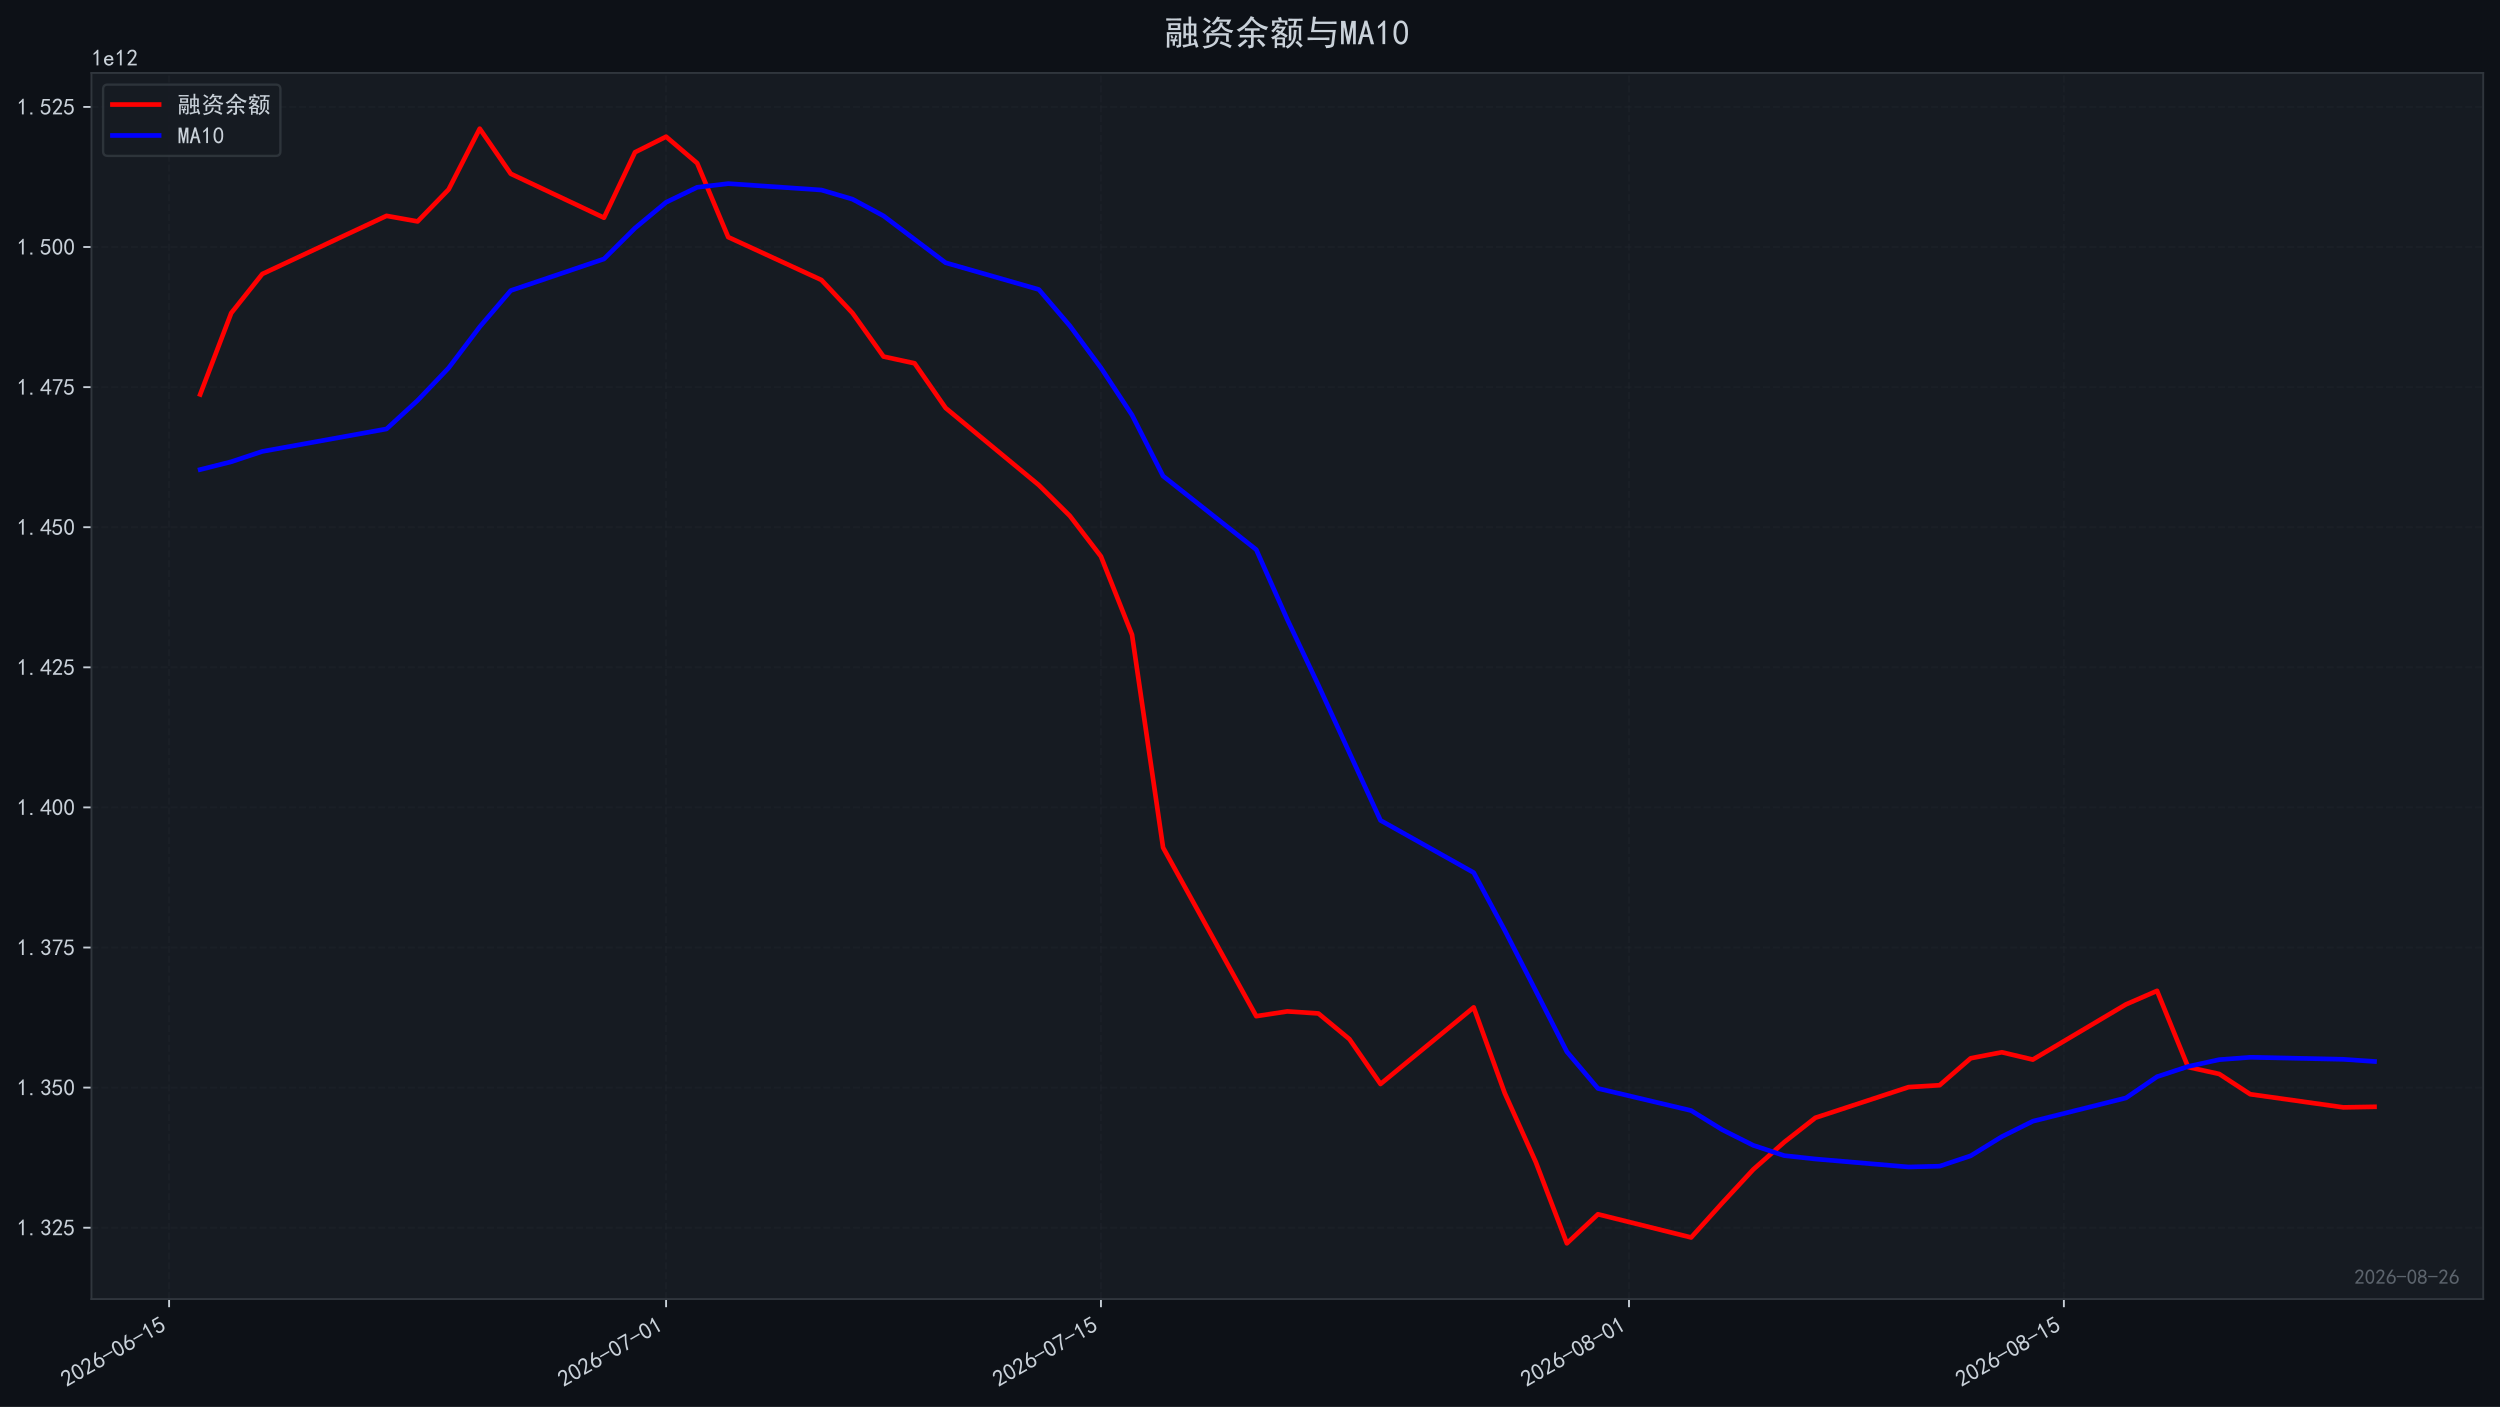
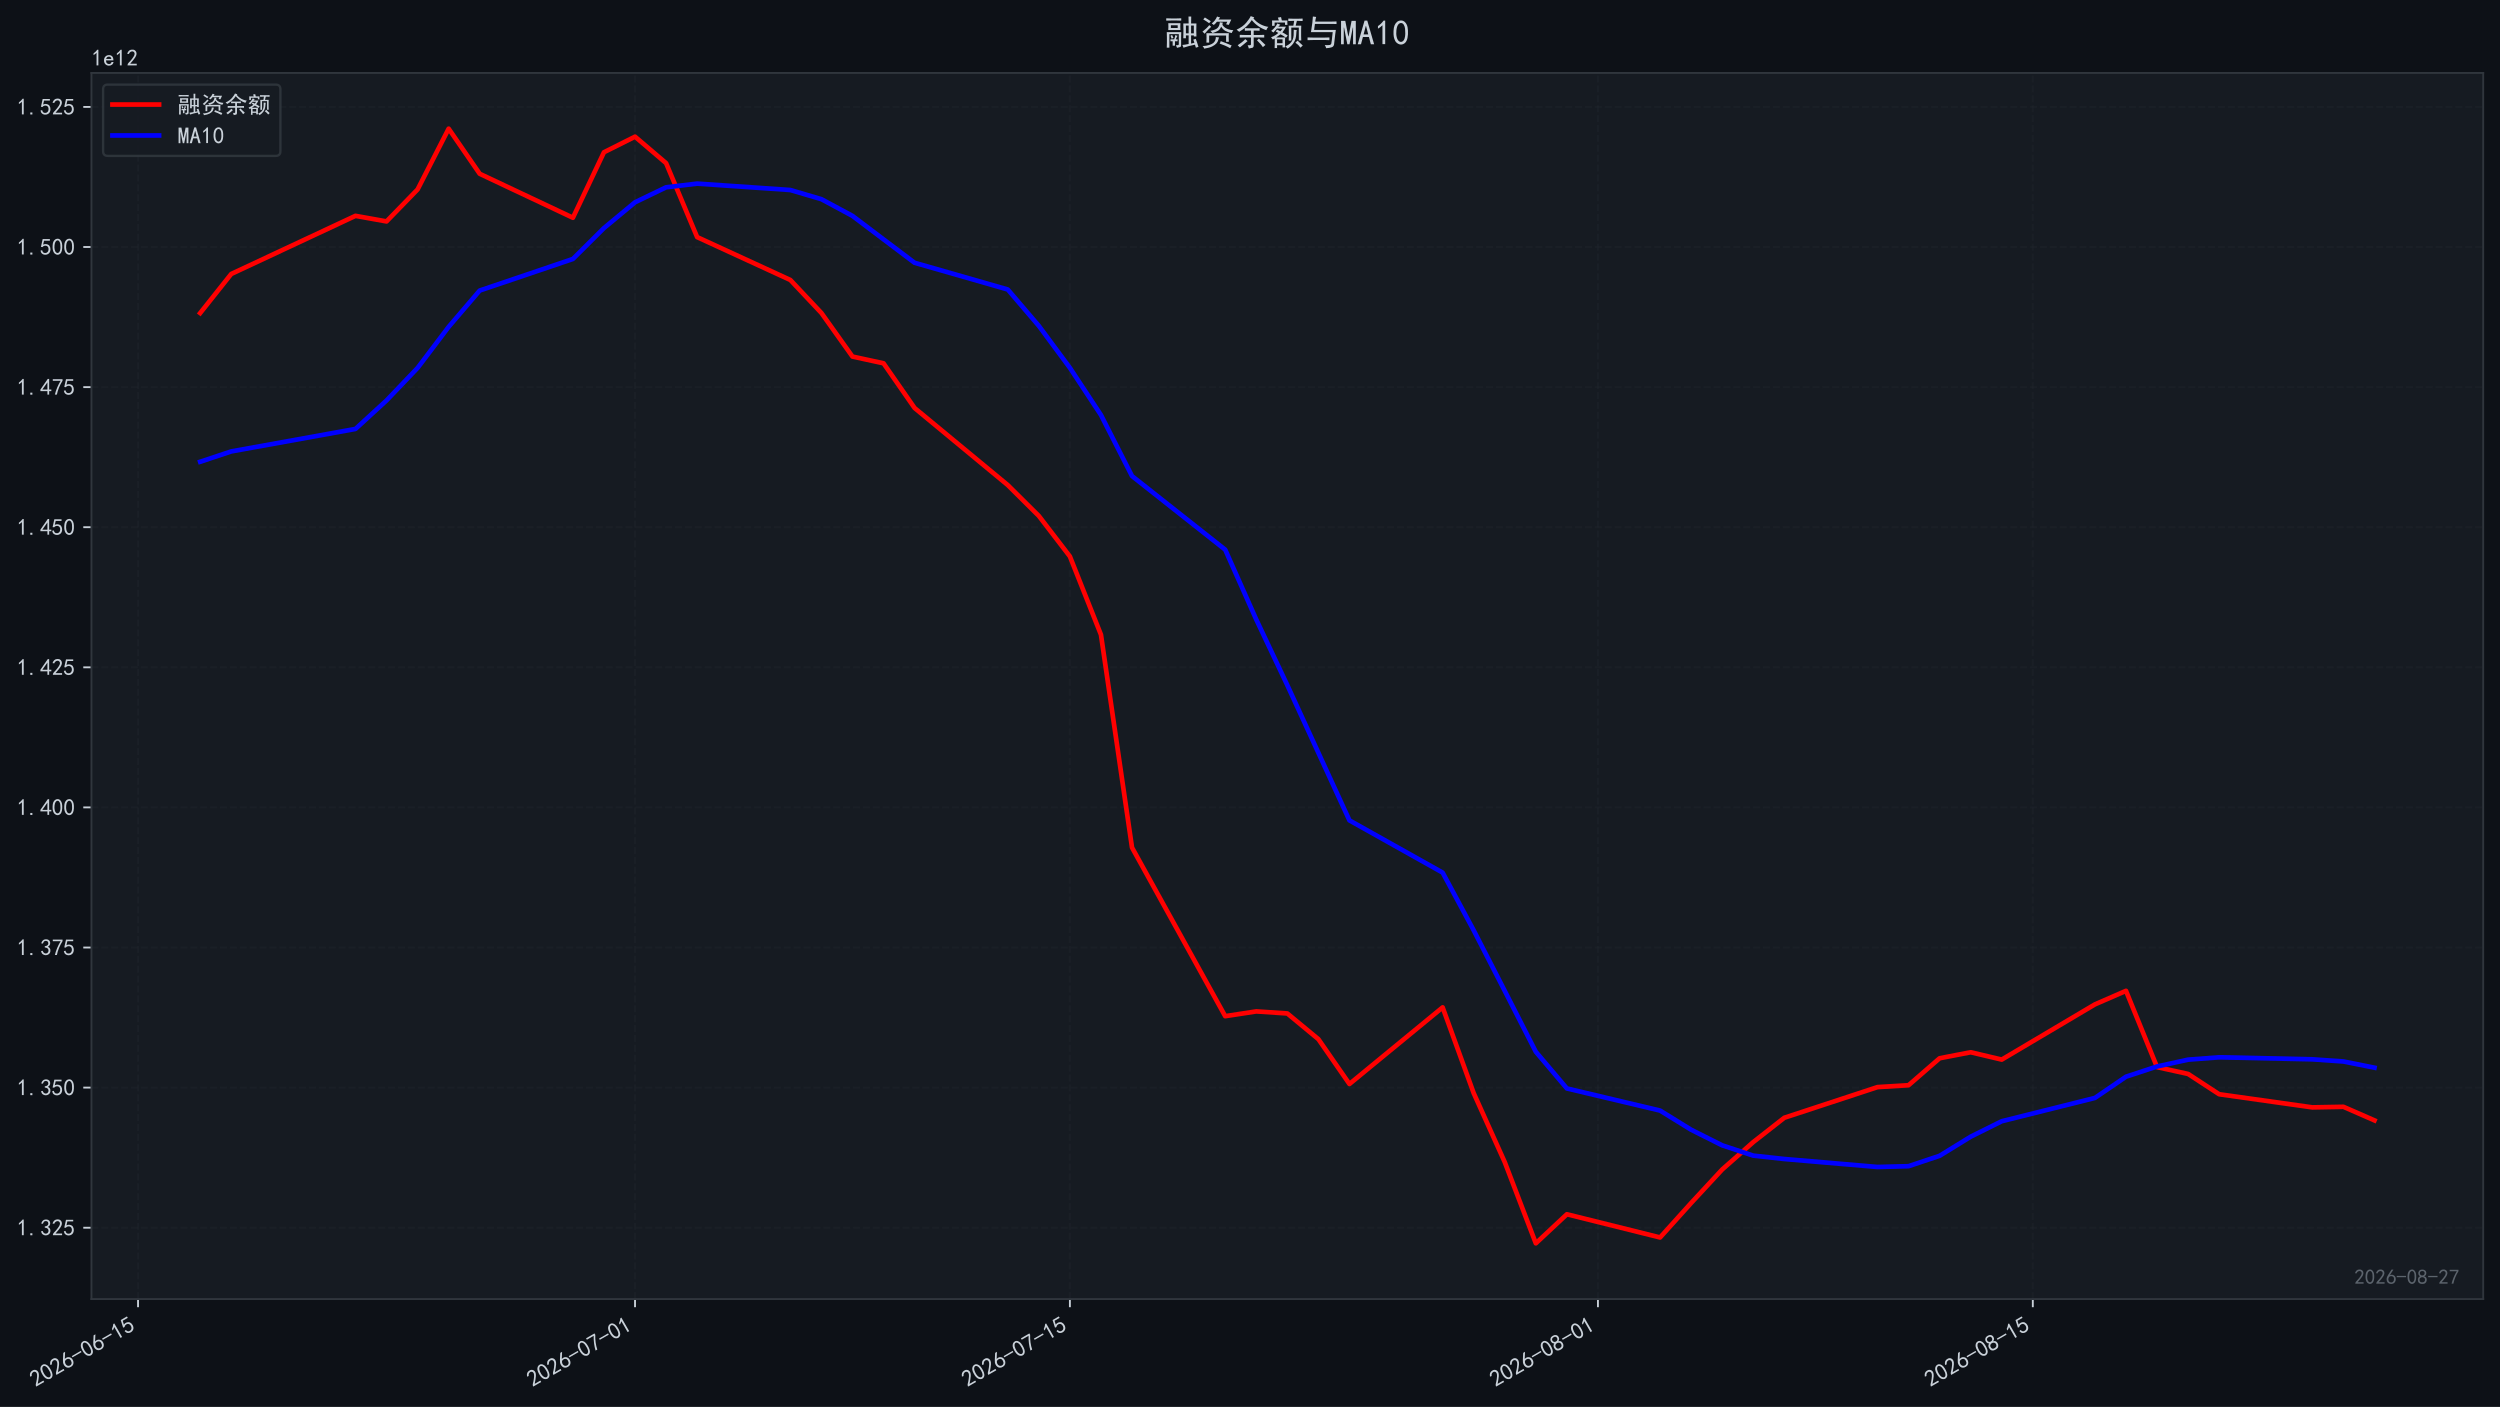
<svg xmlns="http://www.w3.org/2000/svg" xmlns:xlink="http://www.w3.org/1999/xlink" width="1071.68pt" height="603.107pt" viewBox="0 0 1071.68 603.107" version="1.1">
  <defs>
    <style type="text/css">*{stroke-linejoin: round; stroke-linecap: butt}</style>
  </defs>
  <g id="figure_1">
    <g id="patch_1">
      <path d="M 0 603.107  L 1071.68 603.107  L 1071.68 0  L 0 0  z " style="fill: #0d1117" />
    </g>
    <g id="axes_1">
      <g id="patch_2">
        <path d="M 39.2 556.87  L 1064.48 556.87  L 1064.48 31.27  L 39.2 31.27  z " style="fill: #161b22" />
      </g>
      <g id="matplotlib.axis_1">
        <g id="xtick_1">
          <g id="line2d_1">
-             <path d="M 72.488 556.87  L 72.488 31.27  " clip-path="url(#p416b2f1a8e)" style="fill: none; stroke-dasharray: 2.96,1.28; stroke-dashoffset: 0; stroke: #21262d; stroke-opacity: 0.4; stroke-width: 0.8" />
+             <path d="M 59.173 556.87  L 59.173 31.27  " clip-path="url(#p38524e81f8)" style="fill: none; stroke-dasharray: 2.96,1.28; stroke-dashoffset: 0; stroke: #21262d; stroke-opacity: 0.4; stroke-width: 0.8" />
          </g>
          <g id="line2d_2">
            <defs>
-               <path id="m30a29e442b" d="M 0 0  L 0 3.5  " style="stroke: #c9d1d9; stroke-width: 0.8" />
+               <path id="mf1223ce9f3" d="M 0 0  L 0 3.5  " style="stroke: #c9d1d9; stroke-width: 0.8" />
            </defs>
            <g>
-               <use xlink:href="#m30a29e442b" x="72.488" y="556.87" style="fill: #c9d1d9; stroke: #c9d1d9; stroke-width: 0.8" />
+               <use xlink:href="#mf1223ce9f3" x="59.173" y="556.87" style="fill: #c9d1d9; stroke: #c9d1d9; stroke-width: 0.8" />
            </g>
          </g>
          <g id="text_1">
-             <g style="fill: #c9d1d9" transform="translate(28.56204 594.8242) rotate(-30) scale(0.1 -0.1)">
+             <g style="fill: #c9d1d9" transform="translate(15.24672 594.8242) rotate(-30) scale(0.1 -0.1)">
              <defs>
                <path id="SimHei-32" d="M 300 250  Q 325 625 650 925  Q 975 1225 1475 1862  Q 1975 2500 2125 2850  Q 2275 3200 2237 3450  Q 2200 3700 2000 3862  Q 1800 4025 1537 4000  Q 1275 3975 1037 3800  Q 800 3625 675 3275  L 200 3350  Q 400 3925 712 4187  Q 1025 4450 1450 4475  Q 1700 4500 1900 4462  Q 2100 4425 2312 4287  Q 2525 4150 2662 3875  Q 2800 3600 2762 3212  Q 2725 2825 2375 2287  Q 2025 1750 1025 600  L 2825 600  L 2825 150  L 300 150  L 300 250  z " transform="scale(0.015625)" />
                <path id="SimHei-30" d="M 225 2537  Q 250 3200 412 3587  Q 575 3975 875 4225  Q 1175 4475 1612 4475  Q 2050 4475 2375 4112  Q 2700 3750 2800 3200  Q 2900 2650 2862 1937  Q 2825 1225 2612 775  Q 2400 325 1975 150  Q 1550 -25 1125 187  Q 700 400 525 750  Q 350 1100 275 1487  Q 200 1875 225 2537  z M 750 2687  Q 675 2000 800 1462  Q 925 925 1212 700  Q 1500 475 1800 612  Q 2100 750 2237 1162  Q 2375 1575 2375 2062  Q 2375 2550 2337 2950  Q 2300 3350 2112 3675  Q 1925 4000 1612 4012  Q 1300 4025 1062 3700  Q 825 3375 750 2687  z " transform="scale(0.015625)" />
                <path id="SimHei-36" d="M 250 1612  Q 275 1975 387 2225  Q 500 2475 725 2850  L 1750 4450  L 2325 4450  L 1275 2800  Q 1950 2975 2350 2750  Q 2750 2525 2887 2237  Q 3025 1950 3037 1612  Q 3050 1275 2937 950  Q 2825 625 2537 362  Q 2250 100 1737 75  Q 1225 50 862 262  Q 500 475 362 862  Q 225 1250 250 1612  z M 1025 787  Q 1250 550 1625 525  Q 2000 500 2250 775  Q 2500 1050 2500 1575  Q 2500 2100 2187 2300  Q 1875 2500 1487 2450  Q 1100 2400 925 2075  Q 750 1750 775 1387  Q 800 1025 1025 787  z " transform="scale(0.015625)" />
                <path id="SimHei-2d" d="M 2975 2125  L 125 2125  L 125 2525  L 2975 2525  L 2975 2125  z " transform="scale(0.015625)" />
                <path id="SimHei-31" d="M 1400 3600  Q 1075 3275 575 2975  L 575 3450  Q 1200 3875 1600 4450  L 1900 4450  L 1900 150  L 1400 150  L 1400 3600  z " transform="scale(0.015625)" />
                <path id="SimHei-35" d="M 550 1325  Q 725 650 1150 575  Q 1575 500 1837 662  Q 2100 825 2212 1087  Q 2325 1350 2312 1675  Q 2300 2000 2137 2225  Q 1975 2450 1725 2525  Q 1475 2600 1162 2525  Q 850 2450 650 2175  L 225 2225  Q 275 2375 700 4375  L 2675 4375  L 2675 3925  L 1075 3925  Q 950 3250 825 2850  Q 1200 3025 1525 3012  Q 1850 3000 2150 2862  Q 2450 2725 2587 2487  Q 2725 2250 2787 2012  Q 2850 1775 2837 1500  Q 2825 1225 2725 937  Q 2625 650 2425 462  Q 2225 275 1937 162  Q 1650 50 1275 75  Q 900 100 562 350  Q 225 600 100 1200  L 550 1325  z " transform="scale(0.015625)" />
              </defs>
              <use xlink:href="#SimHei-32" />
              <use xlink:href="#SimHei-30" transform="translate(50 0)" />
              <use xlink:href="#SimHei-32" transform="translate(100 0)" />
              <use xlink:href="#SimHei-36" transform="translate(150 0)" />
              <use xlink:href="#SimHei-2d" transform="translate(200 0)" />
              <use xlink:href="#SimHei-30" transform="translate(250 0)" />
              <use xlink:href="#SimHei-36" transform="translate(300 0)" />
              <use xlink:href="#SimHei-2d" transform="translate(350 0)" />
              <use xlink:href="#SimHei-31" transform="translate(400 0)" />
              <use xlink:href="#SimHei-35" transform="translate(450 0)" />
            </g>
          </g>
        </g>
        <g id="xtick_2">
          <g id="line2d_3">
-             <path d="M 285.534 556.87  L 285.534 31.27  " clip-path="url(#p416b2f1a8e)" style="fill: none; stroke-dasharray: 2.96,1.28; stroke-dashoffset: 0; stroke: #21262d; stroke-opacity: 0.4; stroke-width: 0.8" />
+             <path d="M 272.218 556.87  L 272.218 31.27  " clip-path="url(#p38524e81f8)" style="fill: none; stroke-dasharray: 2.96,1.28; stroke-dashoffset: 0; stroke: #21262d; stroke-opacity: 0.4; stroke-width: 0.8" />
          </g>
          <g id="line2d_4">
            <g>
-               <use xlink:href="#m30a29e442b" x="285.534" y="556.87" style="fill: #c9d1d9; stroke: #c9d1d9; stroke-width: 0.8" />
+               <use xlink:href="#mf1223ce9f3" x="272.218" y="556.87" style="fill: #c9d1d9; stroke: #c9d1d9; stroke-width: 0.8" />
            </g>
          </g>
          <g id="text_2">
-             <g style="fill: #c9d1d9" transform="translate(241.6072 594.8242) rotate(-30) scale(0.1 -0.1)">
+             <g style="fill: #c9d1d9" transform="translate(228.2919 594.8242) rotate(-30) scale(0.1 -0.1)">
              <defs>
                <path id="SimHei-37" d="M 850 150  Q 1300 2050 2425 3925  L 275 3925  L 275 4375  L 2950 4375  L 2950 3950  Q 1775 2050 1400 150  L 850 150  z " transform="scale(0.015625)" />
              </defs>
              <use xlink:href="#SimHei-32" />
              <use xlink:href="#SimHei-30" transform="translate(50 0)" />
              <use xlink:href="#SimHei-32" transform="translate(100 0)" />
              <use xlink:href="#SimHei-36" transform="translate(150 0)" />
              <use xlink:href="#SimHei-2d" transform="translate(200 0)" />
              <use xlink:href="#SimHei-30" transform="translate(250 0)" />
              <use xlink:href="#SimHei-37" transform="translate(300 0)" />
              <use xlink:href="#SimHei-2d" transform="translate(350 0)" />
              <use xlink:href="#SimHei-30" transform="translate(400 0)" />
              <use xlink:href="#SimHei-31" transform="translate(450 0)" />
            </g>
          </g>
        </g>
        <g id="xtick_3">
          <g id="line2d_5">
-             <path d="M 471.948 556.87  L 471.948 31.27  " clip-path="url(#p416b2f1a8e)" style="fill: none; stroke-dasharray: 2.96,1.28; stroke-dashoffset: 0; stroke: #21262d; stroke-opacity: 0.4; stroke-width: 0.8" />
+             <path d="M 458.633 556.87  L 458.633 31.27  " clip-path="url(#p38524e81f8)" style="fill: none; stroke-dasharray: 2.96,1.28; stroke-dashoffset: 0; stroke: #21262d; stroke-opacity: 0.4; stroke-width: 0.8" />
          </g>
          <g id="line2d_6">
            <g>
-               <use xlink:href="#m30a29e442b" x="471.948" y="556.87" style="fill: #c9d1d9; stroke: #c9d1d9; stroke-width: 0.8" />
+               <use xlink:href="#mf1223ce9f3" x="458.633" y="556.87" style="fill: #c9d1d9; stroke: #c9d1d9; stroke-width: 0.8" />
            </g>
          </g>
          <g id="text_3">
-             <g style="fill: #c9d1d9" transform="translate(428.0218 594.8242) rotate(-30) scale(0.1 -0.1)">
+             <g style="fill: #c9d1d9" transform="translate(414.7065 594.8242) rotate(-30) scale(0.1 -0.1)">
              <use xlink:href="#SimHei-32" />
              <use xlink:href="#SimHei-30" transform="translate(50 0)" />
              <use xlink:href="#SimHei-32" transform="translate(100 0)" />
              <use xlink:href="#SimHei-36" transform="translate(150 0)" />
              <use xlink:href="#SimHei-2d" transform="translate(200 0)" />
              <use xlink:href="#SimHei-30" transform="translate(250 0)" />
              <use xlink:href="#SimHei-37" transform="translate(300 0)" />
              <use xlink:href="#SimHei-2d" transform="translate(350 0)" />
              <use xlink:href="#SimHei-31" transform="translate(400 0)" />
              <use xlink:href="#SimHei-35" transform="translate(450 0)" />
            </g>
          </g>
        </g>
        <g id="xtick_4">
          <g id="line2d_7">
-             <path d="M 698.309 556.87  L 698.309 31.27  " clip-path="url(#p416b2f1a8e)" style="fill: none; stroke-dasharray: 2.96,1.28; stroke-dashoffset: 0; stroke: #21262d; stroke-opacity: 0.4; stroke-width: 0.8" />
+             <path d="M 684.993 556.87  L 684.993 31.27  " clip-path="url(#p38524e81f8)" style="fill: none; stroke-dasharray: 2.96,1.28; stroke-dashoffset: 0; stroke: #21262d; stroke-opacity: 0.4; stroke-width: 0.8" />
          </g>
          <g id="line2d_8">
            <g>
-               <use xlink:href="#m30a29e442b" x="698.309" y="556.87" style="fill: #c9d1d9; stroke: #c9d1d9; stroke-width: 0.8" />
+               <use xlink:href="#mf1223ce9f3" x="684.993" y="556.87" style="fill: #c9d1d9; stroke: #c9d1d9; stroke-width: 0.8" />
            </g>
          </g>
          <g id="text_4">
-             <g style="fill: #c9d1d9" transform="translate(654.3823 594.8242) rotate(-30) scale(0.1 -0.1)">
+             <g style="fill: #c9d1d9" transform="translate(641.067 594.8242) rotate(-30) scale(0.1 -0.1)">
              <defs>
                <path id="SimHei-38" d="M 175 1375  Q 175 1675 325 1962  Q 475 2250 825 2425  Q 525 2600 425 2812  Q 325 3025 312 3300  Q 300 3575 387 3775  Q 475 3975 650 4150  Q 825 4325 1037 4387  Q 1250 4450 1500 4450  Q 1750 4450 1950 4400  Q 2150 4350 2375 4187  Q 2600 4025 2700 3725  Q 2800 3425 2687 3025  Q 2575 2625 2100 2400  Q 2525 2275 2700 2012  Q 2875 1750 2875 1375  Q 2875 1000 2762 775  Q 2650 550 2512 400  Q 2375 250 2137 162  Q 1900 75 1537 75  Q 1175 75 912 162  Q 650 250 475 425  Q 300 600 237 837  Q 175 1075 175 1375  z M 687 1400  Q 675 1100 787 875  Q 900 650 1200 587  Q 1500 525 1825 600  Q 2150 675 2275 950  Q 2400 1225 2362 1500  Q 2325 1775 2050 1962  Q 1775 2150 1450 2125  Q 1125 2100 912 1900  Q 700 1700 687 1400  z M 775 3350  Q 775 3100 950 2875  Q 1125 2650 1500 2650  Q 1875 2650 2062 2875  Q 2250 3100 2237 3412  Q 2225 3725 2012 3875  Q 1800 4025 1437 4000  Q 1075 3975 925 3787  Q 775 3600 775 3350  z " transform="scale(0.015625)" />
              </defs>
              <use xlink:href="#SimHei-32" />
              <use xlink:href="#SimHei-30" transform="translate(50 0)" />
              <use xlink:href="#SimHei-32" transform="translate(100 0)" />
              <use xlink:href="#SimHei-36" transform="translate(150 0)" />
              <use xlink:href="#SimHei-2d" transform="translate(200 0)" />
              <use xlink:href="#SimHei-30" transform="translate(250 0)" />
              <use xlink:href="#SimHei-38" transform="translate(300 0)" />
              <use xlink:href="#SimHei-2d" transform="translate(350 0)" />
              <use xlink:href="#SimHei-30" transform="translate(400 0)" />
              <use xlink:href="#SimHei-31" transform="translate(450 0)" />
            </g>
          </g>
        </g>
        <g id="xtick_5">
          <g id="line2d_9">
-             <path d="M 884.723 556.87  L 884.723 31.27  " clip-path="url(#p416b2f1a8e)" style="fill: none; stroke-dasharray: 2.96,1.28; stroke-dashoffset: 0; stroke: #21262d; stroke-opacity: 0.4; stroke-width: 0.8" />
+             <path d="M 871.408 556.87  L 871.408 31.27  " clip-path="url(#p38524e81f8)" style="fill: none; stroke-dasharray: 2.96,1.28; stroke-dashoffset: 0; stroke: #21262d; stroke-opacity: 0.4; stroke-width: 0.8" />
          </g>
          <g id="line2d_10">
            <g>
-               <use xlink:href="#m30a29e442b" x="884.723" y="556.87" style="fill: #c9d1d9; stroke: #c9d1d9; stroke-width: 0.8" />
+               <use xlink:href="#mf1223ce9f3" x="871.408" y="556.87" style="fill: #c9d1d9; stroke: #c9d1d9; stroke-width: 0.8" />
            </g>
          </g>
          <g id="text_5">
-             <g style="fill: #c9d1d9" transform="translate(840.7968 594.8242) rotate(-30) scale(0.1 -0.1)">
+             <g style="fill: #c9d1d9" transform="translate(827.4815 594.8242) rotate(-30) scale(0.1 -0.1)">
              <use xlink:href="#SimHei-32" />
              <use xlink:href="#SimHei-30" transform="translate(50 0)" />
              <use xlink:href="#SimHei-32" transform="translate(100 0)" />
              <use xlink:href="#SimHei-36" transform="translate(150 0)" />
              <use xlink:href="#SimHei-2d" transform="translate(200 0)" />
              <use xlink:href="#SimHei-30" transform="translate(250 0)" />
              <use xlink:href="#SimHei-38" transform="translate(300 0)" />
              <use xlink:href="#SimHei-2d" transform="translate(350 0)" />
              <use xlink:href="#SimHei-31" transform="translate(400 0)" />
              <use xlink:href="#SimHei-35" transform="translate(450 0)" />
            </g>
          </g>
        </g>
      </g>
      <g id="matplotlib.axis_2">
        <g id="ytick_1">
          <g id="line2d_11">
-             <path d="M 39.2 526.282  L 1064.48 526.282  " clip-path="url(#p416b2f1a8e)" style="fill: none; stroke-dasharray: 2.96,1.28; stroke-dashoffset: 0; stroke: #21262d; stroke-opacity: 0.4; stroke-width: 0.8" />
+             <path d="M 39.2 526.282  L 1064.48 526.282  " clip-path="url(#p38524e81f8)" style="fill: none; stroke-dasharray: 2.96,1.28; stroke-dashoffset: 0; stroke: #21262d; stroke-opacity: 0.4; stroke-width: 0.8" />
          </g>
          <g id="line2d_12">
            <defs>
-               <path id="m56fd20c69d" d="M 0 0  L -3.5 0  " style="stroke: #c9d1d9; stroke-width: 0.8" />
+               <path id="m84cf48563f" d="M 0 0  L -3.5 0  " style="stroke: #c9d1d9; stroke-width: 0.8" />
            </defs>
            <g>
-               <use xlink:href="#m56fd20c69d" x="39.2" y="526.282" style="fill: #c9d1d9; stroke: #c9d1d9; stroke-width: 0.8" />
+               <use xlink:href="#m84cf48563f" x="39.2" y="526.282" style="fill: #c9d1d9; stroke: #c9d1d9; stroke-width: 0.8" />
            </g>
          </g>
          <g id="text_6">
            <g style="fill: #c9d1d9" transform="translate(7.2 529.7197) scale(0.1 -0.1)">
              <defs>
                <path id="SimHei-2e" d="M 1075 125  L 500 125  L 500 675  L 1075 675  L 1075 125  z " transform="scale(0.015625)" />
                <path id="SimHei-33" d="M 250 1225  L 700 1300  Q 800 975 1025 762  Q 1250 550 1587 562  Q 1925 575 2125 837  Q 2325 1100 2300 1437  Q 2275 1775 2037 1962  Q 1800 2150 1275 2225  L 1275 2550  Q 1800 2600 2037 2825  Q 2275 3050 2250 3412  Q 2225 3775 1925 3937  Q 1625 4100 1287 3975  Q 950 3850 750 3275  L 300 3350  Q 450 3800 712 4100  Q 975 4400 1425 4450  Q 1875 4500 2212 4337  Q 2550 4175 2687 3837  Q 2825 3500 2725 3100  Q 2625 2700 2150 2400  Q 2500 2250 2687 1950  Q 2875 1650 2812 1162  Q 2750 675 2375 375  Q 2000 75 1525 87  Q 1050 100 700 387  Q 350 675 250 1225  z " transform="scale(0.015625)" />
              </defs>
              <use xlink:href="#SimHei-31" />
              <use xlink:href="#SimHei-2e" transform="translate(50 0)" />
              <use xlink:href="#SimHei-33" transform="translate(100 0)" />
              <use xlink:href="#SimHei-32" transform="translate(150 0)" />
              <use xlink:href="#SimHei-35" transform="translate(200 0)" />
            </g>
          </g>
        </g>
        <g id="ytick_2">
          <g id="line2d_13">
-             <path d="M 39.2 466.225  L 1064.48 466.225  " clip-path="url(#p416b2f1a8e)" style="fill: none; stroke-dasharray: 2.96,1.28; stroke-dashoffset: 0; stroke: #21262d; stroke-opacity: 0.4; stroke-width: 0.8" />
+             <path d="M 39.2 466.225  L 1064.48 466.225  " clip-path="url(#p38524e81f8)" style="fill: none; stroke-dasharray: 2.96,1.28; stroke-dashoffset: 0; stroke: #21262d; stroke-opacity: 0.4; stroke-width: 0.8" />
          </g>
          <g id="line2d_14">
            <g>
-               <use xlink:href="#m56fd20c69d" x="39.2" y="466.225" style="fill: #c9d1d9; stroke: #c9d1d9; stroke-width: 0.8" />
+               <use xlink:href="#m84cf48563f" x="39.2" y="466.225" style="fill: #c9d1d9; stroke: #c9d1d9; stroke-width: 0.8" />
            </g>
          </g>
          <g id="text_7">
            <g style="fill: #c9d1d9" transform="translate(7.2 469.6627) scale(0.1 -0.1)">
              <use xlink:href="#SimHei-31" />
              <use xlink:href="#SimHei-2e" transform="translate(50 0)" />
              <use xlink:href="#SimHei-33" transform="translate(100 0)" />
              <use xlink:href="#SimHei-35" transform="translate(150 0)" />
              <use xlink:href="#SimHei-30" transform="translate(200 0)" />
            </g>
          </g>
        </g>
        <g id="ytick_3">
          <g id="line2d_15">
-             <path d="M 39.2 406.168  L 1064.48 406.168  " clip-path="url(#p416b2f1a8e)" style="fill: none; stroke-dasharray: 2.96,1.28; stroke-dashoffset: 0; stroke: #21262d; stroke-opacity: 0.4; stroke-width: 0.8" />
+             <path d="M 39.2 406.168  L 1064.48 406.168  " clip-path="url(#p38524e81f8)" style="fill: none; stroke-dasharray: 2.96,1.28; stroke-dashoffset: 0; stroke: #21262d; stroke-opacity: 0.4; stroke-width: 0.8" />
          </g>
          <g id="line2d_16">
            <g>
-               <use xlink:href="#m56fd20c69d" x="39.2" y="406.168" style="fill: #c9d1d9; stroke: #c9d1d9; stroke-width: 0.8" />
+               <use xlink:href="#m84cf48563f" x="39.2" y="406.168" style="fill: #c9d1d9; stroke: #c9d1d9; stroke-width: 0.8" />
            </g>
          </g>
          <g id="text_8">
            <g style="fill: #c9d1d9" transform="translate(7.2 409.6057) scale(0.1 -0.1)">
              <use xlink:href="#SimHei-31" />
              <use xlink:href="#SimHei-2e" transform="translate(50 0)" />
              <use xlink:href="#SimHei-33" transform="translate(100 0)" />
              <use xlink:href="#SimHei-37" transform="translate(150 0)" />
              <use xlink:href="#SimHei-35" transform="translate(200 0)" />
            </g>
          </g>
        </g>
        <g id="ytick_4">
          <g id="line2d_17">
-             <path d="M 39.2 346.111  L 1064.48 346.111  " clip-path="url(#p416b2f1a8e)" style="fill: none; stroke-dasharray: 2.96,1.28; stroke-dashoffset: 0; stroke: #21262d; stroke-opacity: 0.4; stroke-width: 0.8" />
+             <path d="M 39.2 346.111  L 1064.48 346.111  " clip-path="url(#p38524e81f8)" style="fill: none; stroke-dasharray: 2.96,1.28; stroke-dashoffset: 0; stroke: #21262d; stroke-opacity: 0.4; stroke-width: 0.8" />
          </g>
          <g id="line2d_18">
            <g>
-               <use xlink:href="#m56fd20c69d" x="39.2" y="346.111" style="fill: #c9d1d9; stroke: #c9d1d9; stroke-width: 0.8" />
+               <use xlink:href="#m84cf48563f" x="39.2" y="346.111" style="fill: #c9d1d9; stroke: #c9d1d9; stroke-width: 0.8" />
            </g>
          </g>
          <g id="text_9">
            <g style="fill: #c9d1d9" transform="translate(7.2 349.5487) scale(0.1 -0.1)">
              <defs>
                <path id="SimHei-34" d="M 2000 1100  L 75 1100  L 75 1525  L 2100 4450  L 2475 4450  L 2475 1525  L 3075 1525  L 3075 1100  L 2475 1100  L 2475 150  L 2000 150  L 2000 1100  z M 2000 1525  L 2000 3500  L 600 1525  L 2000 1525  z " transform="scale(0.015625)" />
              </defs>
              <use xlink:href="#SimHei-31" />
              <use xlink:href="#SimHei-2e" transform="translate(50 0)" />
              <use xlink:href="#SimHei-34" transform="translate(100 0)" />
              <use xlink:href="#SimHei-30" transform="translate(150 0)" />
              <use xlink:href="#SimHei-30" transform="translate(200 0)" />
            </g>
          </g>
        </g>
        <g id="ytick_5">
          <g id="line2d_19">
-             <path d="M 39.2 286.054  L 1064.48 286.054  " clip-path="url(#p416b2f1a8e)" style="fill: none; stroke-dasharray: 2.96,1.28; stroke-dashoffset: 0; stroke: #21262d; stroke-opacity: 0.4; stroke-width: 0.8" />
+             <path d="M 39.2 286.054  L 1064.48 286.054  " clip-path="url(#p38524e81f8)" style="fill: none; stroke-dasharray: 2.96,1.28; stroke-dashoffset: 0; stroke: #21262d; stroke-opacity: 0.4; stroke-width: 0.8" />
          </g>
          <g id="line2d_20">
            <g>
-               <use xlink:href="#m56fd20c69d" x="39.2" y="286.054" style="fill: #c9d1d9; stroke: #c9d1d9; stroke-width: 0.8" />
+               <use xlink:href="#m84cf48563f" x="39.2" y="286.054" style="fill: #c9d1d9; stroke: #c9d1d9; stroke-width: 0.8" />
            </g>
          </g>
          <g id="text_10">
            <g style="fill: #c9d1d9" transform="translate(7.2 289.4917) scale(0.1 -0.1)">
              <use xlink:href="#SimHei-31" />
              <use xlink:href="#SimHei-2e" transform="translate(50 0)" />
              <use xlink:href="#SimHei-34" transform="translate(100 0)" />
              <use xlink:href="#SimHei-32" transform="translate(150 0)" />
              <use xlink:href="#SimHei-35" transform="translate(200 0)" />
            </g>
          </g>
        </g>
        <g id="ytick_6">
          <g id="line2d_21">
-             <path d="M 39.2 225.997  L 1064.48 225.997  " clip-path="url(#p416b2f1a8e)" style="fill: none; stroke-dasharray: 2.96,1.28; stroke-dashoffset: 0; stroke: #21262d; stroke-opacity: 0.4; stroke-width: 0.8" />
+             <path d="M 39.2 225.997  L 1064.48 225.997  " clip-path="url(#p38524e81f8)" style="fill: none; stroke-dasharray: 2.96,1.28; stroke-dashoffset: 0; stroke: #21262d; stroke-opacity: 0.4; stroke-width: 0.8" />
          </g>
          <g id="line2d_22">
            <g>
-               <use xlink:href="#m56fd20c69d" x="39.2" y="225.997" style="fill: #c9d1d9; stroke: #c9d1d9; stroke-width: 0.8" />
+               <use xlink:href="#m84cf48563f" x="39.2" y="225.997" style="fill: #c9d1d9; stroke: #c9d1d9; stroke-width: 0.8" />
            </g>
          </g>
          <g id="text_11">
            <g style="fill: #c9d1d9" transform="translate(7.2 229.4347) scale(0.1 -0.1)">
              <use xlink:href="#SimHei-31" />
              <use xlink:href="#SimHei-2e" transform="translate(50 0)" />
              <use xlink:href="#SimHei-34" transform="translate(100 0)" />
              <use xlink:href="#SimHei-35" transform="translate(150 0)" />
              <use xlink:href="#SimHei-30" transform="translate(200 0)" />
            </g>
          </g>
        </g>
        <g id="ytick_7">
          <g id="line2d_23">
-             <path d="M 39.2 165.94  L 1064.48 165.94  " clip-path="url(#p416b2f1a8e)" style="fill: none; stroke-dasharray: 2.96,1.28; stroke-dashoffset: 0; stroke: #21262d; stroke-opacity: 0.4; stroke-width: 0.8" />
+             <path d="M 39.2 165.94  L 1064.48 165.94  " clip-path="url(#p38524e81f8)" style="fill: none; stroke-dasharray: 2.96,1.28; stroke-dashoffset: 0; stroke: #21262d; stroke-opacity: 0.4; stroke-width: 0.8" />
          </g>
          <g id="line2d_24">
            <g>
-               <use xlink:href="#m56fd20c69d" x="39.2" y="165.94" style="fill: #c9d1d9; stroke: #c9d1d9; stroke-width: 0.8" />
+               <use xlink:href="#m84cf48563f" x="39.2" y="165.94" style="fill: #c9d1d9; stroke: #c9d1d9; stroke-width: 0.8" />
            </g>
          </g>
          <g id="text_12">
            <g style="fill: #c9d1d9" transform="translate(7.2 169.3777) scale(0.1 -0.1)">
              <use xlink:href="#SimHei-31" />
              <use xlink:href="#SimHei-2e" transform="translate(50 0)" />
              <use xlink:href="#SimHei-34" transform="translate(100 0)" />
              <use xlink:href="#SimHei-37" transform="translate(150 0)" />
              <use xlink:href="#SimHei-35" transform="translate(200 0)" />
            </g>
          </g>
        </g>
        <g id="ytick_8">
          <g id="line2d_25">
-             <path d="M 39.2 105.883  L 1064.48 105.883  " clip-path="url(#p416b2f1a8e)" style="fill: none; stroke-dasharray: 2.96,1.28; stroke-dashoffset: 0; stroke: #21262d; stroke-opacity: 0.4; stroke-width: 0.8" />
+             <path d="M 39.2 105.883  L 1064.48 105.883  " clip-path="url(#p38524e81f8)" style="fill: none; stroke-dasharray: 2.96,1.28; stroke-dashoffset: 0; stroke: #21262d; stroke-opacity: 0.4; stroke-width: 0.8" />
          </g>
          <g id="line2d_26">
            <g>
-               <use xlink:href="#m56fd20c69d" x="39.2" y="105.883" style="fill: #c9d1d9; stroke: #c9d1d9; stroke-width: 0.8" />
+               <use xlink:href="#m84cf48563f" x="39.2" y="105.883" style="fill: #c9d1d9; stroke: #c9d1d9; stroke-width: 0.8" />
            </g>
          </g>
          <g id="text_13">
            <g style="fill: #c9d1d9" transform="translate(7.2 109.3207) scale(0.1 -0.1)">
              <use xlink:href="#SimHei-31" />
              <use xlink:href="#SimHei-2e" transform="translate(50 0)" />
              <use xlink:href="#SimHei-35" transform="translate(100 0)" />
              <use xlink:href="#SimHei-30" transform="translate(150 0)" />
              <use xlink:href="#SimHei-30" transform="translate(200 0)" />
            </g>
          </g>
        </g>
        <g id="ytick_9">
          <g id="line2d_27">
-             <path d="M 39.2 45.826  L 1064.48 45.826  " clip-path="url(#p416b2f1a8e)" style="fill: none; stroke-dasharray: 2.96,1.28; stroke-dashoffset: 0; stroke: #21262d; stroke-opacity: 0.4; stroke-width: 0.8" />
+             <path d="M 39.2 45.826  L 1064.48 45.826  " clip-path="url(#p38524e81f8)" style="fill: none; stroke-dasharray: 2.96,1.28; stroke-dashoffset: 0; stroke: #21262d; stroke-opacity: 0.4; stroke-width: 0.8" />
          </g>
          <g id="line2d_28">
            <g>
-               <use xlink:href="#m56fd20c69d" x="39.2" y="45.826" style="fill: #c9d1d9; stroke: #c9d1d9; stroke-width: 0.8" />
+               <use xlink:href="#m84cf48563f" x="39.2" y="45.826" style="fill: #c9d1d9; stroke: #c9d1d9; stroke-width: 0.8" />
            </g>
          </g>
          <g id="text_14">
            <g style="fill: #c9d1d9" transform="translate(7.2 49.26366) scale(0.1 -0.1)">
              <use xlink:href="#SimHei-31" />
              <use xlink:href="#SimHei-2e" transform="translate(50 0)" />
              <use xlink:href="#SimHei-35" transform="translate(100 0)" />
              <use xlink:href="#SimHei-32" transform="translate(150 0)" />
              <use xlink:href="#SimHei-35" transform="translate(200 0)" />
            </g>
          </g>
        </g>
        <g id="text_15">
          <g style="fill: #c9d1d9" transform="translate(39.2 28.27031) scale(0.1 -0.1)">
            <defs>
              <path id="SimHei-65" d="M 2850 1075  Q 2800 625 2450 350  Q 2100 75 1625 75  Q 1025 75 637 462  Q 250 850 250 1525  Q 250 2200 637 2587  Q 1025 2975 1625 2975  Q 2150 2975 2487 2637  Q 2825 2300 2825 1525  L 800 1525  Q 800 975 1037 750  Q 1275 525 1625 525  Q 1900 525 2075 662  Q 2250 800 2300 1075  L 2850 1075  z M 2250 1925  Q 2200 2275 2025 2412  Q 1850 2550 1575 2550  Q 1325 2550 1125 2412  Q 925 2275 825 1925  L 2250 1925  z " transform="scale(0.015625)" />
            </defs>
            <use xlink:href="#SimHei-31" />
            <use xlink:href="#SimHei-65" transform="translate(50 0)" />
            <use xlink:href="#SimHei-31" transform="translate(100 0)" />
            <use xlink:href="#SimHei-32" transform="translate(150 0)" />
          </g>
        </g>
      </g>
      <g id="line2d_29">
-         <path d="M 85.804 169.09  L 99.119 134.201  L 112.434 117.448  L 165.696 92.53  L 179.011 94.916  L 192.326 81.202  L 205.642 55.161  L 218.957 74.5  L 258.903 93.34  L 272.218 65.264  L 285.534 58.587  L 298.849 69.935  L 312.164 101.645  L 352.11 120.016  L 365.425 134.163  L 378.741 152.85  L 392.056 155.738  L 405.371 174.897  L 445.317 207.939  L 458.633 221.159  L 471.948 238.53  L 485.263 272.069  L 498.579 363.329  L 538.525 435.604  L 551.84 433.56  L 565.155 434.442  L 578.471 445.463  L 591.786 464.677  L 631.732 431.837  L 645.047 468.6  L 658.363 498.187  L 671.678 532.979  L 684.993 520.521  L 724.939 530.467  L 738.255 515.696  L 751.57 501.325  L 764.885 489.583  L 778.201 479.155  L 818.146 466.013  L 831.462 465.207  L 844.777 453.645  L 858.092 451.071  L 871.408 454.22  L 911.354 430.551  L 924.669 424.746  L 937.984 457.443  L 951.3 460.374  L 964.615 469.069  L 1004.561 474.704  L 1017.876 474.456  " clip-path="url(#p416b2f1a8e)" style="fill: none; stroke: #ff0000; stroke-width: 2; stroke-linecap: square" />
+         <path d="M 85.804 134.201  L 99.119 117.448  L 152.38 92.53  L 165.696 94.916  L 179.011 81.202  L 192.326 55.161  L 205.642 74.5  L 245.588 93.34  L 258.903 65.264  L 272.218 58.587  L 285.534 69.935  L 298.849 101.645  L 338.795 120.016  L 352.11 134.163  L 365.425 152.85  L 378.741 155.738  L 392.056 174.897  L 432.002 207.939  L 445.317 221.159  L 458.633 238.53  L 471.948 272.069  L 485.263 363.329  L 525.209 435.604  L 538.525 433.56  L 551.84 434.442  L 565.155 445.463  L 578.471 464.677  L 618.417 431.837  L 631.732 468.6  L 645.047 498.187  L 658.363 532.979  L 671.678 520.521  L 711.624 530.467  L 724.939 515.696  L 738.255 501.325  L 751.57 489.583  L 764.885 479.155  L 804.831 466.013  L 818.146 465.207  L 831.462 453.645  L 844.777 451.071  L 858.092 454.22  L 898.038 430.551  L 911.354 424.746  L 924.669 457.443  L 937.984 460.374  L 951.3 469.069  L 991.246 474.704  L 1004.561 474.456  L 1017.876 480.287  " clip-path="url(#p38524e81f8)" style="fill: none; stroke: #ff0000; stroke-width: 2; stroke-linecap: square" />
      </g>
      <g id="line2d_30">
-         <path d="M 85.804 201.298  L 99.119 197.942  L 112.434 193.512  L 165.696 183.876  L 179.011 171.658  L 192.326 157.712  L 205.642 140.114  L 218.957 124.543  L 258.903 111.012  L 272.218 97.765  L 285.534 86.715  L 298.849 80.288  L 312.164 78.708  L 352.11 81.457  L 365.425 85.381  L 378.741 92.546  L 392.056 102.604  L 405.371 112.644  L 445.317 124.104  L 458.633 139.693  L 471.948 157.687  L 485.263 177.901  L 498.579 204.069  L 538.525 235.628  L 551.84 265.568  L 565.155 293.727  L 578.471 322.699  L 591.786 351.677  L 631.732 374.067  L 645.047 398.811  L 658.363 424.777  L 671.678 450.868  L 684.993 466.587  L 724.939 476.073  L 738.255 484.287  L 751.57 490.975  L 764.885 495.387  L 778.201 496.835  L 818.146 500.253  L 831.462 499.913  L 844.777 495.459  L 858.092 487.268  L 871.408 480.638  L 911.354 470.647  L 924.669 461.552  L 937.984 457.163  L 951.3 454.243  L 964.615 453.234  L 1004.561 454.103  L 1017.876 455.028  " clip-path="url(#p416b2f1a8e)" style="fill: none; stroke: #0000ff; stroke-width: 2; stroke-linecap: square" />
+         <path d="M 85.804 197.942  L 99.119 193.512  L 152.38 183.876  L 165.696 171.658  L 179.011 157.712  L 192.326 140.114  L 205.642 124.543  L 245.588 111.012  L 258.903 97.765  L 272.218 86.715  L 285.534 80.288  L 298.849 78.708  L 338.795 81.457  L 352.11 85.381  L 365.425 92.546  L 378.741 102.604  L 392.056 112.644  L 432.002 124.104  L 445.317 139.693  L 458.633 157.687  L 471.948 177.901  L 485.263 204.069  L 525.209 235.628  L 538.525 265.568  L 551.84 293.727  L 565.155 322.699  L 578.471 351.677  L 618.417 374.067  L 631.732 398.811  L 645.047 424.777  L 658.363 450.868  L 671.678 466.587  L 711.624 476.073  L 724.939 484.287  L 738.255 490.975  L 751.57 495.387  L 764.885 496.835  L 804.831 500.253  L 818.146 499.913  L 831.462 495.459  L 844.777 487.268  L 858.092 480.638  L 898.038 470.647  L 911.354 461.552  L 924.669 457.163  L 937.984 454.243  L 951.3 453.234  L 991.246 454.103  L 1004.561 455.028  L 1017.876 457.692  " clip-path="url(#p38524e81f8)" style="fill: none; stroke: #0000ff; stroke-width: 2; stroke-linecap: square" />
      </g>
      <g id="patch_3">
        <path d="M 39.2 556.87  L 39.2 31.27  " style="fill: none; stroke: #30363d; stroke-width: 0.8; stroke-linejoin: miter; stroke-linecap: square" />
      </g>
      <g id="patch_4">
        <path d="M 1064.48 556.87  L 1064.48 31.27  " style="fill: none; stroke: #30363d; stroke-width: 0.8; stroke-linejoin: miter; stroke-linecap: square" />
      </g>
      <g id="patch_5">
        <path d="M 39.2 556.87  L 1064.48 556.87  " style="fill: none; stroke: #30363d; stroke-width: 0.8; stroke-linejoin: miter; stroke-linecap: square" />
      </g>
      <g id="patch_6">
        <path d="M 39.2 31.27  L 1064.48 31.27  " style="fill: none; stroke: #30363d; stroke-width: 0.8; stroke-linejoin: miter; stroke-linecap: square" />
      </g>
      <g id="text_16">
        <g style="fill: #8b949e; opacity: 0.6" transform="translate(1009.227 550.4893) scale(0.09 -0.09)">
          <use xlink:href="#SimHei-32" />
          <use xlink:href="#SimHei-30" transform="translate(50 0)" />
          <use xlink:href="#SimHei-32" transform="translate(100 0)" />
          <use xlink:href="#SimHei-36" transform="translate(150 0)" />
          <use xlink:href="#SimHei-2d" transform="translate(200 0)" />
          <use xlink:href="#SimHei-30" transform="translate(250 0)" />
          <use xlink:href="#SimHei-38" transform="translate(300 0)" />
          <use xlink:href="#SimHei-2d" transform="translate(350 0)" />
          <use xlink:href="#SimHei-32" transform="translate(400 0)" />
-           <use xlink:href="#SimHei-36" transform="translate(450 0)" />
+           <use xlink:href="#SimHei-37" transform="translate(450 0)" />
        </g>
      </g>
      <g id="text_17">
        <g style="fill: #c9d1d9" transform="translate(499.34 19.27031) scale(0.15 -0.15)">
          <defs>
            <path id="SimHei-878d" d="M 5200 975  Q 5400 1025 5650 1125  Q 5775 775 5887 475  Q 6000 175 6150 -350  Q 5925 -425 5675 -500  Q 5575 -175 5500 50  Q 4825 -100 4362 -212  Q 3900 -325 3400 -500  Q 3325 -225 3200 0  Q 3575 25 4350 175  L 4350 1750  L 3850 1750  L 3850 1225  L 3375 1225  Q 3400 1975 3400 2675  Q 3400 3400 3375 3925  L 4350 3925  Q 4350 4925 4325 5200  L 4825 5200  Q 4800 4875 4800 3925  L 5775 3925  Q 5750 3325 5750 2700  Q 5750 2100 5775 1550  L 5300 1550  L 5300 1750  L 4800 1750  L 4800 250  Q 5075 325 5400 400  Q 5325 650 5200 975  z M 2025 -50  Q 2425 -50 2475 -12  Q 2525 25 2550 150  L 2550 1975  L 825 1975  L 825 -500  L 350 -500  Q 375 100 375 475  L 375 1400  Q 375 1850 350 2350  L 3000 2350  Q 2975 1950 2975 1450  L 2975 -25  Q 2975 -325 2787 -387  Q 2600 -450 2225 -525  Q 2125 -225 2025 -50  z M 625 2725  Q 650 3050 650 3350  Q 650 3675 625 3975  L 2850 3975  Q 2825 3675 2825 3350  Q 2825 3050 2850 2725  L 625 2725  z M 3000 4450  Q 2650 4475 2175 4475  L 1200 4475  Q 625 4475 250 4450  L 250 4875  Q 550 4850 1125 4850  L 2175 4850  Q 2700 4850 3000 4875  L 3000 4450  z M 2325 1675  Q 2175 1475 2000 1025  L 2325 1025  L 2325 675  L 1850 675  L 1850 -125  L 1425 -125  L 1425 675  L 1025 675  L 1025 1025  L 1700 1025  Q 1875 1500 1925 1825  Q 2100 1700 2325 1675  z M 5300 2125  L 5300 3550  L 4800 3550  L 4800 2125  L 5300 2125  z M 4350 2125  L 4350 3550  L 3850 3550  L 3850 2125  L 4350 2125  z M 2350 3100  L 2350 3600  L 1100 3600  L 1100 3100  L 2350 3100  z M 1575 1275  Q 1400 1225 1225 1150  Q 1150 1425 1025 1675  L 1325 1825  Q 1425 1550 1575 1275  z " transform="scale(0.015625)" />
            <path id="SimHei-8d44" d="M 5300 2150  Q 5275 1825 5275 1450  Q 5275 1075 5300 575  L 4800 575  L 4800 1725  L 1700 1725  L 1700 425  L 1200 425  Q 1225 1000 1225 1375  Q 1225 1775 1200 2150  L 5300 2150  z M 4225 4075  Q 4050 3775 4200 3562  Q 4350 3350 4612 3162  Q 4875 2975 5262 2850  Q 5650 2725 6125 2700  Q 5925 2425 5825 2175  Q 5200 2300 4712 2550  Q 4225 2800 3900 3350  Q 3675 2775 3250 2550  Q 2825 2325 2325 2175  Q 2125 2400 1925 2575  Q 2975 2775 3300 3175  Q 3625 3575 3650 4150  L 4225 4075  z M 3125 4250  Q 2825 3850 2550 3650  Q 2375 3825 2175 3950  Q 2475 4150 2737 4487  Q 3000 4825 3150 5200  Q 3375 5100 3700 5050  Q 3575 4825 3400 4650  L 5750 4650  Q 5675 4500 5300 3675  Q 5000 3750 4800 3775  Q 4925 4050 5025 4250  L 3125 4250  z M 3525 1375  Q 3400 1100 3337 825  Q 3275 550 3012 262  Q 2750 -25 2250 -275  Q 1750 -525 800 -675  Q 725 -425 500 -200  Q 1225 -175 1712 -12  Q 2200 150 2450 350  Q 2700 550 2812 837  Q 2925 1125 2925 1450  Q 3225 1400 3525 1375  z M 3825 700  Q 4300 525 4750 350  Q 5200 175 5825 -100  Q 5675 -300 5550 -600  Q 5075 -325 4612 -125  Q 4150 75 3625 250  Q 3750 450 3825 700  z M 2075 3325  Q 1450 2750 875 2050  Q 625 2325 475 2425  Q 1275 3050 1725 3625  Q 1850 3500 2075 3325  z M 1700 3975  Q 1300 4275 625 4675  Q 800 4850 925 5025  Q 1150 4875 2000 4350  Q 1850 4200 1700 3975  z " transform="scale(0.015625)" />
            <path id="SimHei-4f59" d="M 3850 3050  Q 4150 3050 4525 3075  L 4525 2600  Q 4225 2625 3850 2625  L 3450 2625  L 3450 1825  L 4475 1825  Q 5050 1825 5375 1850  L 5375 1350  Q 5025 1375 4500 1375  L 3450 1375  L 3450 -75  Q 3450 -450 3187 -525  Q 2925 -600 2550 -650  Q 2525 -425 2350 -50  Q 2825 -75 2887 -25  Q 2950 25 2950 175  L 2950 1375  L 1800 1375  Q 1225 1375 900 1350  L 900 1850  Q 1200 1825 1800 1825  L 2950 1825  L 2950 2625  L 2550 2625  Q 2325 2625 1825 2600  L 1825 3075  Q 2225 3050 2525 3050  L 3850 3050  z M 3400 4850  Q 4450 3575 6150 3300  Q 5925 3150 5750 2700  Q 4150 3250 3100 4550  Q 2375 3350 800 2400  Q 450 2725 325 2800  Q 1475 3325 2112 4100  Q 2750 4875 2900 5275  Q 3150 5175 3550 5050  L 3400 4850  z M 2325 700  Q 2075 500 1625 112  Q 1175 -275 925 -450  Q 725 -225 525 -50  Q 1600 675 1900 1075  Q 2100 875 2325 700  z M 4400 1175  Q 4750 850 5025 550  L 5600 0  Q 5375 -175 5125 -400  Q 4875 25 4050 850  Q 4200 950 4400 1175  z " transform="scale(0.015625)" />
            <path id="SimHei-989d" d="M 1925 3700  Q 1725 3550 1550 3350  L 2950 3350  Q 2875 3150 2700 2875  Q 2525 2600 2300 2300  Q 2500 2200 2712 2075  Q 2925 1950 3275 1725  Q 3125 1575 2950 1325  Q 2700 1525 2475 1662  Q 2250 1800 1950 1950  Q 1575 1650 1150 1375  L 2800 1375  Q 2775 950 2775 500  Q 2775 50 2800 -450  L 2325 -450  L 2325 -50  L 1325 -50  L 1325 -575  L 875 -575  Q 900 -75 900 275  L 900 1175  Q 675 1075 550 1000  Q 400 1225 225 1400  Q 625 1550 975 1762  Q 1325 1975 1550 2200  Q 1300 2350 1075 2475  Q 1175 2625 1350 2800  Q 1625 2650 1925 2500  Q 2150 2750 2300 3000  L 1300 3000  Q 1200 2875 1025 2687  Q 850 2500 650 2275  Q 475 2425 250 2575  Q 650 2875 937 3237  Q 1225 3600 1375 3925  Q 1650 3800 1925 3700  z M 4150 4400  Q 3775 4400 3375 4375  L 3375 4825  Q 3750 4800 4200 4800  L 5300 4800  Q 5600 4800 6000 4825  L 6000 4375  Q 5625 4400 5300 4400  L 4950 4400  Q 4850 3975 4725 3525  L 5750 3525  Q 5725 3125 5725 2775  L 5725 1625  Q 5725 1300 5750 825  L 5300 825  L 5300 3175  L 3925 3175  L 3925 800  L 3450 800  Q 3475 1275 3475 1650  L 3475 2800  Q 3475 3175 3450 3525  L 4300 3525  Q 4400 4025 4450 4400  L 4150 4400  z M 2050 5100  Q 2100 4825 2200 4475  L 3225 4475  Q 3200 4275 3200 4075  Q 3200 3875 3225 3675  L 2775 3675  L 2775 4100  L 875 4100  L 875 3500  L 400 3500  Q 425 3775 425 4000  Q 425 4250 400 4475  L 1650 4475  Q 1550 4750 1475 5000  Q 1800 5050 2050 5100  z M 4925 2725  Q 4850 2425 4837 2025  Q 4825 1625 4712 1175  Q 4600 725 4262 250  Q 3925 -225 3250 -675  Q 3050 -425 2850 -250  Q 3375 -25 3687 262  Q 4000 550 4162 937  Q 4325 1325 4350 1750  Q 4375 2175 4375 2775  Q 4575 2750 4925 2725  z M 2325 325  L 2325 1025  L 1325 1025  L 1325 325  L 2325 325  z M 5075 800  Q 5300 575 5487 400  Q 5675 225 6025 -100  Q 5800 -275 5600 -500  Q 5450 -275 5275 -87  Q 5100 100 4675 400  Q 4875 575 5075 800  z " transform="scale(0.015625)" />
            <path id="SimHei-4e0e" d="M 5350 100  Q 5275 -300 4925 -425  Q 4575 -550 3900 -600  Q 3875 -375 3650 -25  Q 4375 -50 4575 0  Q 4775 50 4837 225  Q 4900 400 5100 2350  L 1125 2350  Q 1450 4350 1475 5200  Q 1800 5150 2075 5125  Q 1975 4825 1900 4275  L 4900 4275  Q 5400 4275 5800 4300  L 5800 3825  Q 5400 3850 4950 3850  L 1850 3850  L 1700 2750  L 5675 2750  Q 5625 2450 5575 2050  L 5350 100  z M 3675 1350  Q 4125 1350 4500 1375  L 4500 875  Q 4125 900 3850 900  L 1450 900  Q 1000 900 500 875  L 500 1375  Q 1000 1350 1450 1350  L 3675 1350  z " transform="scale(0.015625)" />
            <path id="SimHei-4d" d="M 2925 125  L 2425 125  L 2425 3175  L 2375 3175  L 1775 125  L 1375 125  L 775 3175  L 725 3175  L 725 125  L 225 125  L 225 4400  L 1000 4400  L 1550 1575  L 1600 1575  L 2150 4400  L 2925 4400  L 2925 125  z " transform="scale(0.015625)" />
            <path id="SimHei-41" d="M 3075 125  L 2475 125  L 2125 1450  L 1025 1450  L 675 125  L 75 125  L 1325 4450  L 1825 4450  L 3075 125  z M 2000 1925  L 1600 3450  L 1550 3450  L 1150 1925  L 2000 1925  z " transform="scale(0.015625)" />
          </defs>
          <use xlink:href="#SimHei-878d" />
          <use xlink:href="#SimHei-8d44" transform="translate(100 0)" />
          <use xlink:href="#SimHei-4f59" transform="translate(200 0)" />
          <use xlink:href="#SimHei-989d" transform="translate(300 0)" />
          <use xlink:href="#SimHei-4e0e" transform="translate(400 0)" />
          <use xlink:href="#SimHei-4d" transform="translate(500 0)" />
          <use xlink:href="#SimHei-41" transform="translate(550 0)" />
          <use xlink:href="#SimHei-31" transform="translate(600 0)" />
          <use xlink:href="#SimHei-30" transform="translate(650 0)" />
        </g>
      </g>
      <g id="legend_1">
        <g id="patch_7">
          <path d="M 46.2 66.817  L 118.2 66.817  Q 120.2 66.817 120.2 64.817  L 120.2 38.27  Q 120.2 36.27 118.2 36.27  L 46.2 36.27  Q 44.2 36.27 44.2 38.27  L 44.2 64.817  Q 44.2 66.817 46.2 66.817  z " style="fill: #161b22; opacity: 0.9; stroke: #30363d; stroke-linejoin: miter" />
        </g>
        <g id="line2d_31">
          <path d="M 48.2 44.817  L 58.2 44.817  L 68.2 44.817  " style="fill: none; stroke: #ff0000; stroke-width: 2; stroke-linecap: square" />
        </g>
        <g id="text_18">
          <g style="fill: #c9d1d9" transform="translate(76.2 48.31719) scale(0.1 -0.1)">
            <use xlink:href="#SimHei-878d" />
            <use xlink:href="#SimHei-8d44" transform="translate(100 0)" />
            <use xlink:href="#SimHei-4f59" transform="translate(200 0)" />
            <use xlink:href="#SimHei-989d" transform="translate(300 0)" />
          </g>
        </g>
        <g id="line2d_32">
          <path d="M 48.2 58.067  L 58.2 58.067  L 68.2 58.067  " style="fill: none; stroke: #0000ff; stroke-width: 2; stroke-linecap: square" />
        </g>
        <g id="text_19">
          <g style="fill: #c9d1d9" transform="translate(76.2 61.56719) scale(0.1 -0.1)">
            <use xlink:href="#SimHei-4d" />
            <use xlink:href="#SimHei-41" transform="translate(50 0)" />
            <use xlink:href="#SimHei-31" transform="translate(100 0)" />
            <use xlink:href="#SimHei-30" transform="translate(150 0)" />
          </g>
        </g>
      </g>
    </g>
  </g>
  <defs>
-     <clipPath id="p416b2f1a8e">
+     <clipPath id="p38524e81f8">
      <rect x="39.2" y="31.27" width="1025.28" height="525.6" />
    </clipPath>
  </defs>
</svg>
